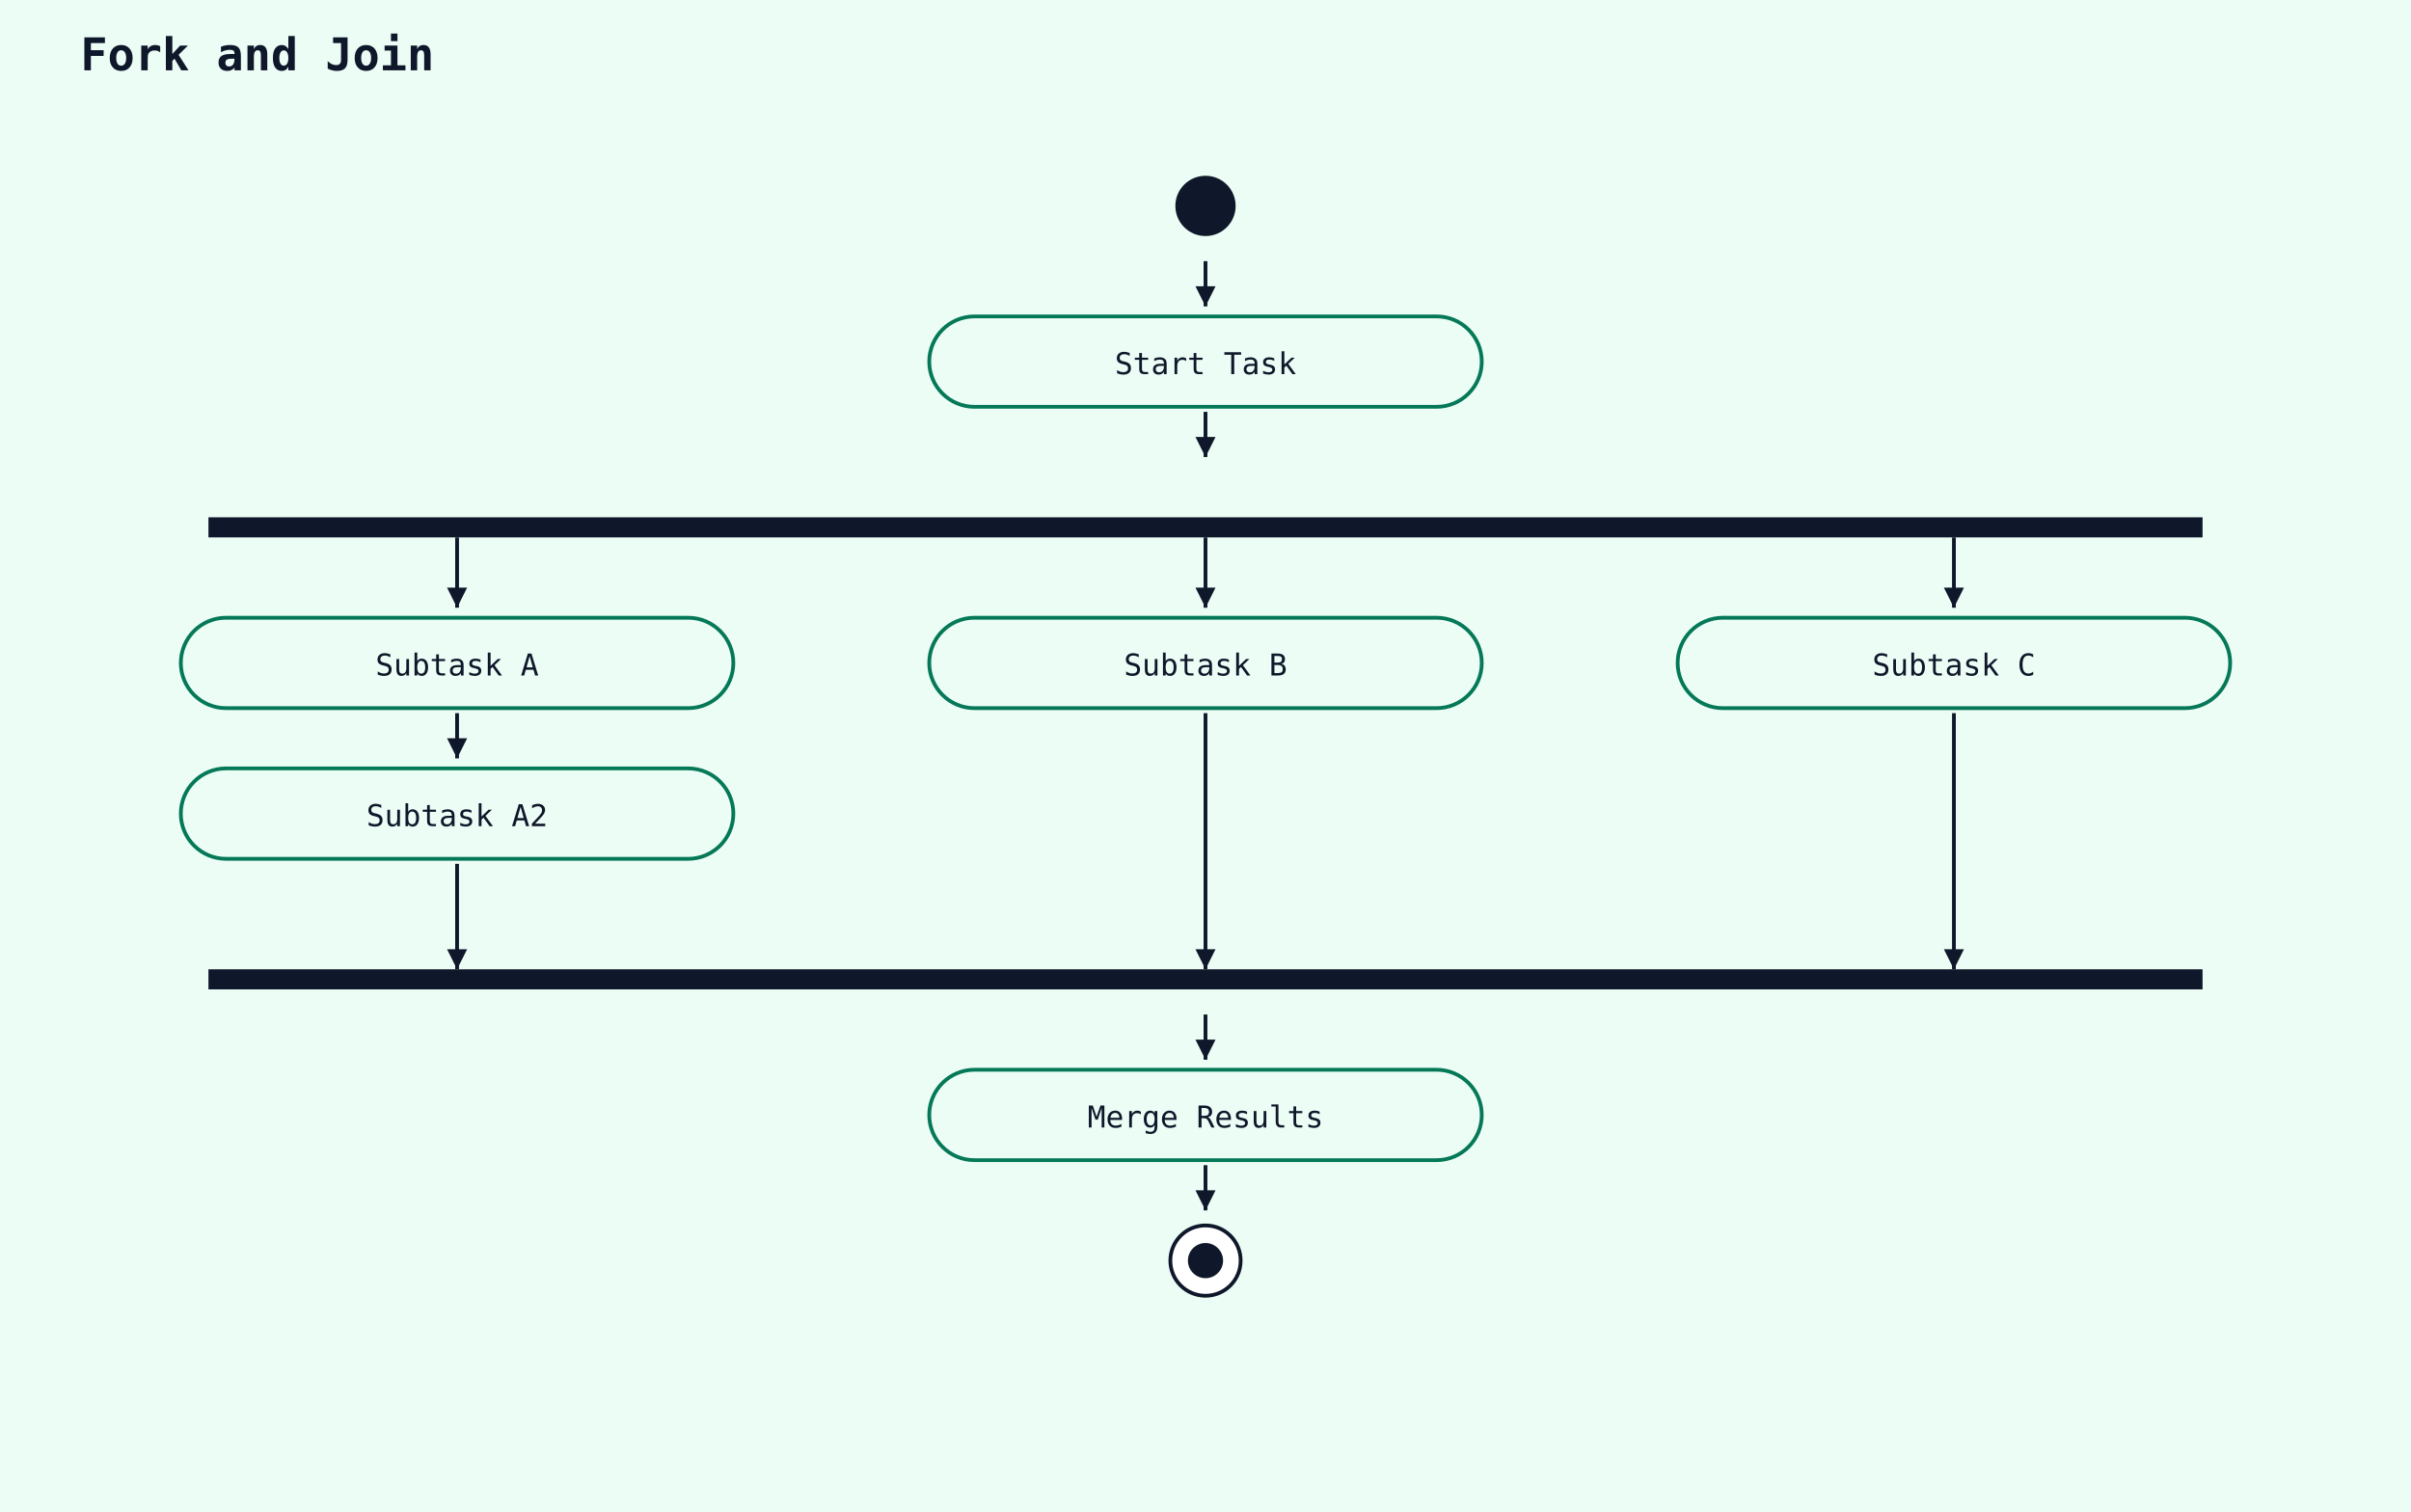
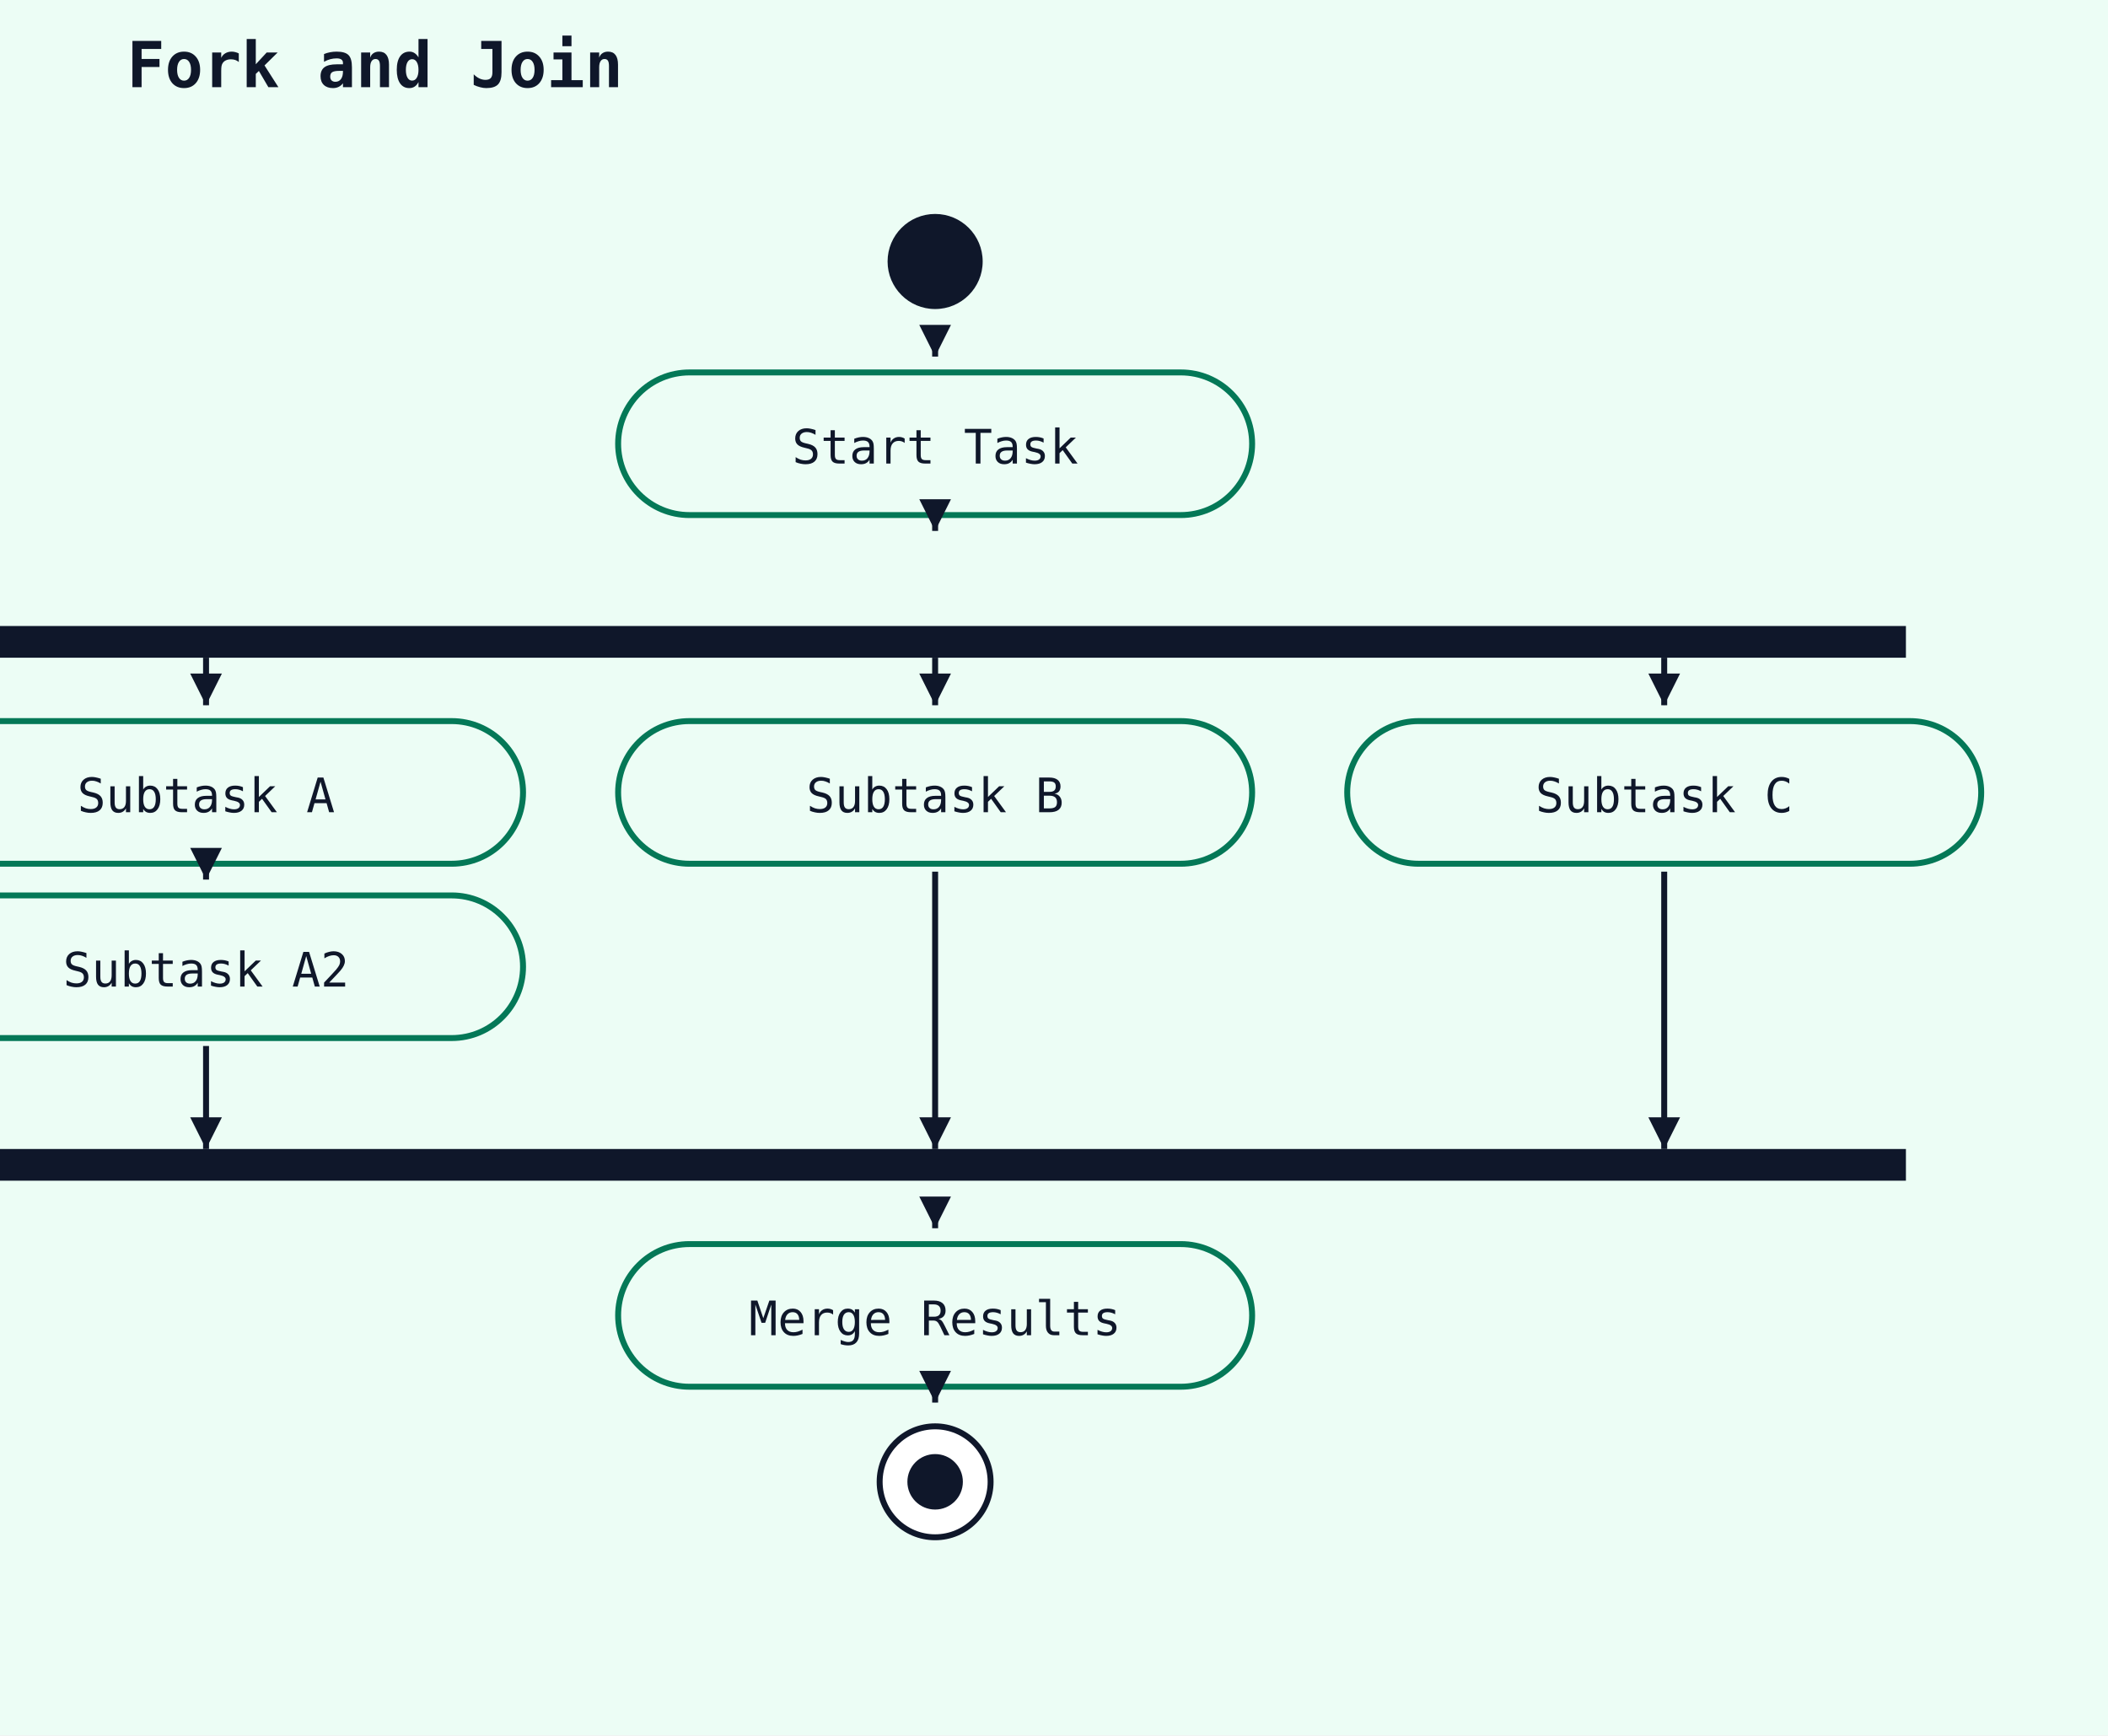
- <svg xmlns="http://www.w3.org/2000/svg" width="960" height="602" viewBox="0 0 960 602">
+ <svg xmlns="http://www.w3.org/2000/svg" width="532" height="438" viewBox="0 0 532 438">
  <rect width="100%" height="100%" fill="#ecfdf5" />
-   <text x="32" y="28" font-family="monospace" font-size="18" font-weight="600" fill="#0f172a">Fork and Join</text>
-   <circle cx="480" cy="82" r="12" fill="#0f172a" />
-   <rect x="370" y="126" width="220" height="36" rx="18" ry="18" fill="#ecfdf5" stroke="#047857" stroke-width="1.5" />
-   <text x="480" y="149" text-anchor="middle" font-family="monospace" font-size="12" fill="#0f172a">Start Task</text>
-   <line x1="480" y1="104" x2="480" y2="122" stroke="#0f172a" stroke-width="1.5" />
-   <polygon points="480,122 476,114 484,114" fill="#0f172a" />
-   <rect x="83" y="206" width="794" height="8" fill="#0f172a" />
-   <line x1="480" y1="164" x2="480" y2="182" stroke="#0f172a" stroke-width="1.5" />
-   <polygon points="480,182 476,174 484,174" fill="#0f172a" />
-   <rect x="72" y="246" width="220" height="36" rx="18" ry="18" fill="#ecfdf5" stroke="#047857" stroke-width="1.5" />
-   <text x="182" y="269" text-anchor="middle" font-family="monospace" font-size="12" fill="#0f172a">Subtask A</text>
-   <rect x="72" y="306" width="220" height="36" rx="18" ry="18" fill="#ecfdf5" stroke="#047857" stroke-width="1.5" />
-   <text x="182" y="329" text-anchor="middle" font-family="monospace" font-size="12" fill="#0f172a">Subtask A2</text>
-   <line x1="182" y1="284" x2="182" y2="302" stroke="#0f172a" stroke-width="1.5" />
-   <polygon points="182,302 178,294 186,294" fill="#0f172a" />
-   <rect x="370" y="246" width="220" height="36" rx="18" ry="18" fill="#ecfdf5" stroke="#047857" stroke-width="1.5" />
-   <text x="480" y="269" text-anchor="middle" font-family="monospace" font-size="12" fill="#0f172a">Subtask B</text>
-   <rect x="668" y="246" width="220" height="36" rx="18" ry="18" fill="#ecfdf5" stroke="#047857" stroke-width="1.5" />
-   <text x="778" y="269" text-anchor="middle" font-family="monospace" font-size="12" fill="#0f172a">Subtask C</text>
-   <rect x="83" y="386" width="794" height="8" fill="#0f172a" />
-   <rect x="370" y="426" width="220" height="36" rx="18" ry="18" fill="#ecfdf5" stroke="#047857" stroke-width="1.5" />
-   <text x="480" y="449" text-anchor="middle" font-family="monospace" font-size="12" fill="#0f172a">Merge Results</text>
-   <line x1="480" y1="404" x2="480" y2="422" stroke="#0f172a" stroke-width="1.5" />
-   <polygon points="480,422 476,414 484,414" fill="#0f172a" />
-   <circle cx="480" cy="502" r="14" fill="white" stroke="#0f172a" stroke-width="1.5" />
-   <circle cx="480" cy="502" r="7" fill="#0f172a" />
-   <line x1="480" y1="464" x2="480" y2="482" stroke="#0f172a" stroke-width="1.5" />
-   <polygon points="480,482 476,474 484,474" fill="#0f172a" />
-   <line x1="182" y1="344" x2="182" y2="386" stroke="#0f172a" stroke-width="1.5" />
-   <polygon points="182,386 178,378 186,378" fill="#0f172a" />
-   <line x1="480" y1="284" x2="480" y2="386" stroke="#0f172a" stroke-width="1.5" />
-   <polygon points="480,386 476,378 484,378" fill="#0f172a" />
-   <line x1="778" y1="284" x2="778" y2="386" stroke="#0f172a" stroke-width="1.5" />
-   <polygon points="778,386 774,378 782,378" fill="#0f172a" />
-   <line x1="182" y1="214" x2="182" y2="242" stroke="#0f172a" stroke-width="1.5" />
-   <polygon points="182,242 178,234 186,234" fill="#0f172a" />
-   <line x1="480" y1="214" x2="480" y2="242" stroke="#0f172a" stroke-width="1.5" />
-   <polygon points="480,242 476,234 484,234" fill="#0f172a" />
-   <line x1="778" y1="214" x2="778" y2="242" stroke="#0f172a" stroke-width="1.5" />
-   <polygon points="778,242 774,234 782,234" fill="#0f172a" />
+   <text x="32" y="22" font-family="monospace" font-size="16" font-weight="600" fill="#0f172a">Fork and Join</text>
+   <circle cx="236" cy="66" r="12" fill="#0f172a" />
+   <rect x="156" y="94" width="160" height="36" rx="18" ry="18" fill="#ecfdf5" stroke="#047857" stroke-width="1.5" />
+   <text x="236" y="117" text-anchor="middle" font-family="monospace" font-size="12" fill="#0f172a">Start Task</text>
+   <line x1="236" y1="88" x2="236" y2="90" stroke="#0f172a" stroke-width="1.5" />
+   <polygon points="236,90 232,82 240,82" fill="#0f172a" />
+   <rect x="-9" y="158" width="490" height="8" fill="#0f172a" />
+   <line x1="236" y1="132" x2="236" y2="134" stroke="#0f172a" stroke-width="1.5" />
+   <polygon points="236,134 232,126 240,126" fill="#0f172a" />
+   <rect x="-28" y="182" width="160" height="36" rx="18" ry="18" fill="#ecfdf5" stroke="#047857" stroke-width="1.5" />
+   <text x="52" y="205" text-anchor="middle" font-family="monospace" font-size="12" fill="#0f172a">Subtask A</text>
+   <rect x="-28" y="226" width="160" height="36" rx="18" ry="18" fill="#ecfdf5" stroke="#047857" stroke-width="1.5" />
+   <text x="52" y="249" text-anchor="middle" font-family="monospace" font-size="12" fill="#0f172a">Subtask A2</text>
+   <line x1="52" y1="220" x2="52" y2="222" stroke="#0f172a" stroke-width="1.5" />
+   <polygon points="52,222 48,214 56,214" fill="#0f172a" />
+   <rect x="156" y="182" width="160" height="36" rx="18" ry="18" fill="#ecfdf5" stroke="#047857" stroke-width="1.5" />
+   <text x="236" y="205" text-anchor="middle" font-family="monospace" font-size="12" fill="#0f172a">Subtask B</text>
+   <rect x="340" y="182" width="160" height="36" rx="18" ry="18" fill="#ecfdf5" stroke="#047857" stroke-width="1.5" />
+   <text x="420" y="205" text-anchor="middle" font-family="monospace" font-size="12" fill="#0f172a">Subtask C</text>
+   <rect x="-9" y="290" width="490" height="8" fill="#0f172a" />
+   <rect x="156" y="314" width="160" height="36" rx="18" ry="18" fill="#ecfdf5" stroke="#047857" stroke-width="1.5" />
+   <text x="236" y="337" text-anchor="middle" font-family="monospace" font-size="12" fill="#0f172a">Merge Results</text>
+   <line x1="236" y1="308" x2="236" y2="310" stroke="#0f172a" stroke-width="1.5" />
+   <polygon points="236,310 232,302 240,302" fill="#0f172a" />
+   <circle cx="236" cy="374" r="14" fill="white" stroke="#0f172a" stroke-width="1.5" />
+   <circle cx="236" cy="374" r="7" fill="#0f172a" />
+   <line x1="236" y1="352" x2="236" y2="354" stroke="#0f172a" stroke-width="1.5" />
+   <polygon points="236,354 232,346 240,346" fill="#0f172a" />
+   <line x1="52" y1="264" x2="52" y2="290" stroke="#0f172a" stroke-width="1.5" />
+   <polygon points="52,290 48,282 56,282" fill="#0f172a" />
+   <line x1="236" y1="220" x2="236" y2="290" stroke="#0f172a" stroke-width="1.5" />
+   <polygon points="236,290 232,282 240,282" fill="#0f172a" />
+   <line x1="420" y1="220" x2="420" y2="290" stroke="#0f172a" stroke-width="1.5" />
+   <polygon points="420,290 416,282 424,282" fill="#0f172a" />
+   <line x1="52" y1="166" x2="52" y2="178" stroke="#0f172a" stroke-width="1.5" />
+   <polygon points="52,178 48,170 56,170" fill="#0f172a" />
+   <line x1="236" y1="166" x2="236" y2="178" stroke="#0f172a" stroke-width="1.5" />
+   <polygon points="236,178 232,170 240,170" fill="#0f172a" />
+   <line x1="420" y1="166" x2="420" y2="178" stroke="#0f172a" stroke-width="1.5" />
+   <polygon points="420,178 416,170 424,170" fill="#0f172a" />
</svg>
